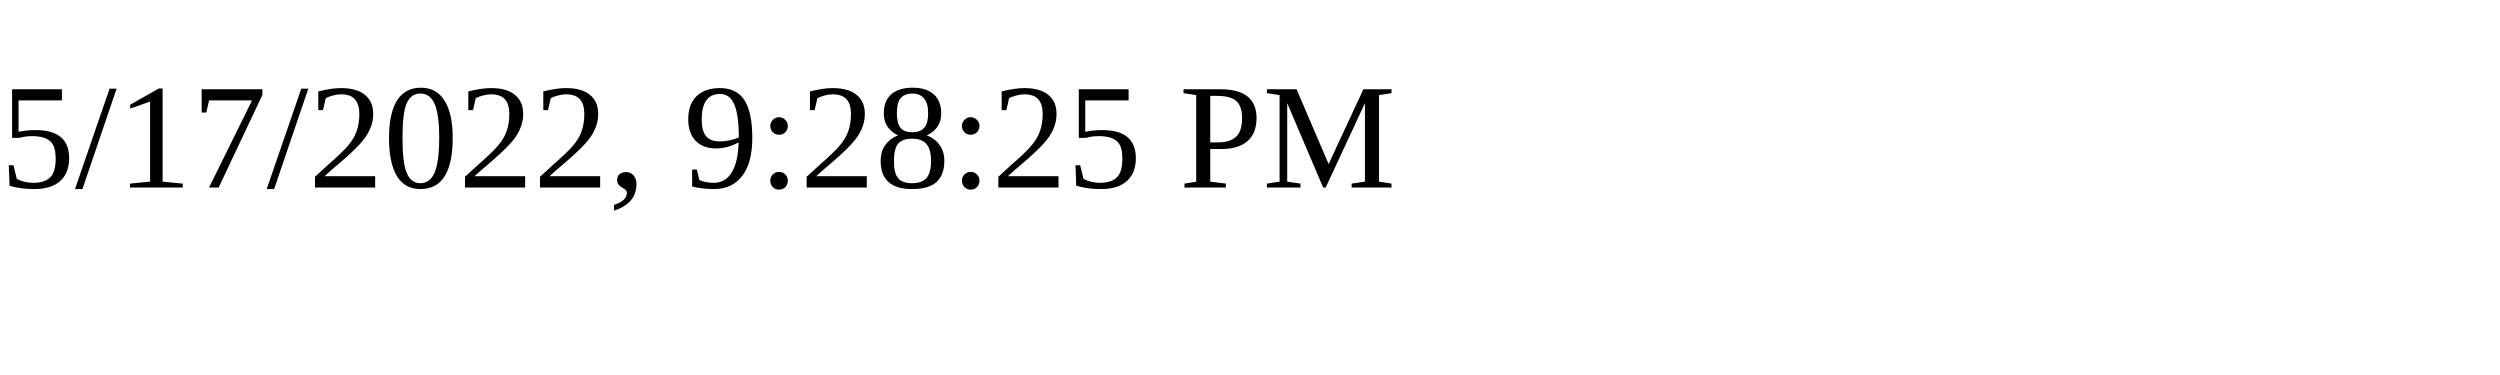
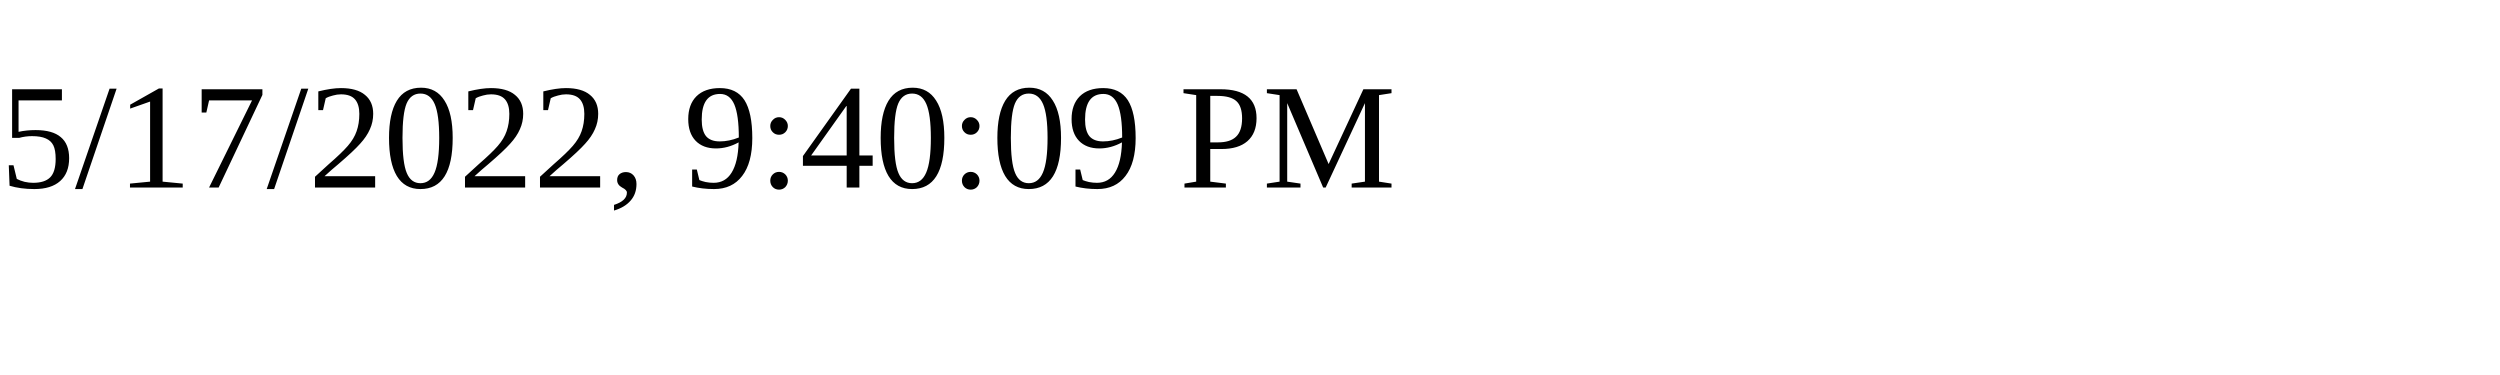
<svg xmlns="http://www.w3.org/2000/svg" height="30" width="200">
-   <text x="0" y="15">5/17/2022, 9:28:25 PM</text>
+   <text x="0" y="15">5/17/2022, 9:40:09 PM</text>
</svg>
